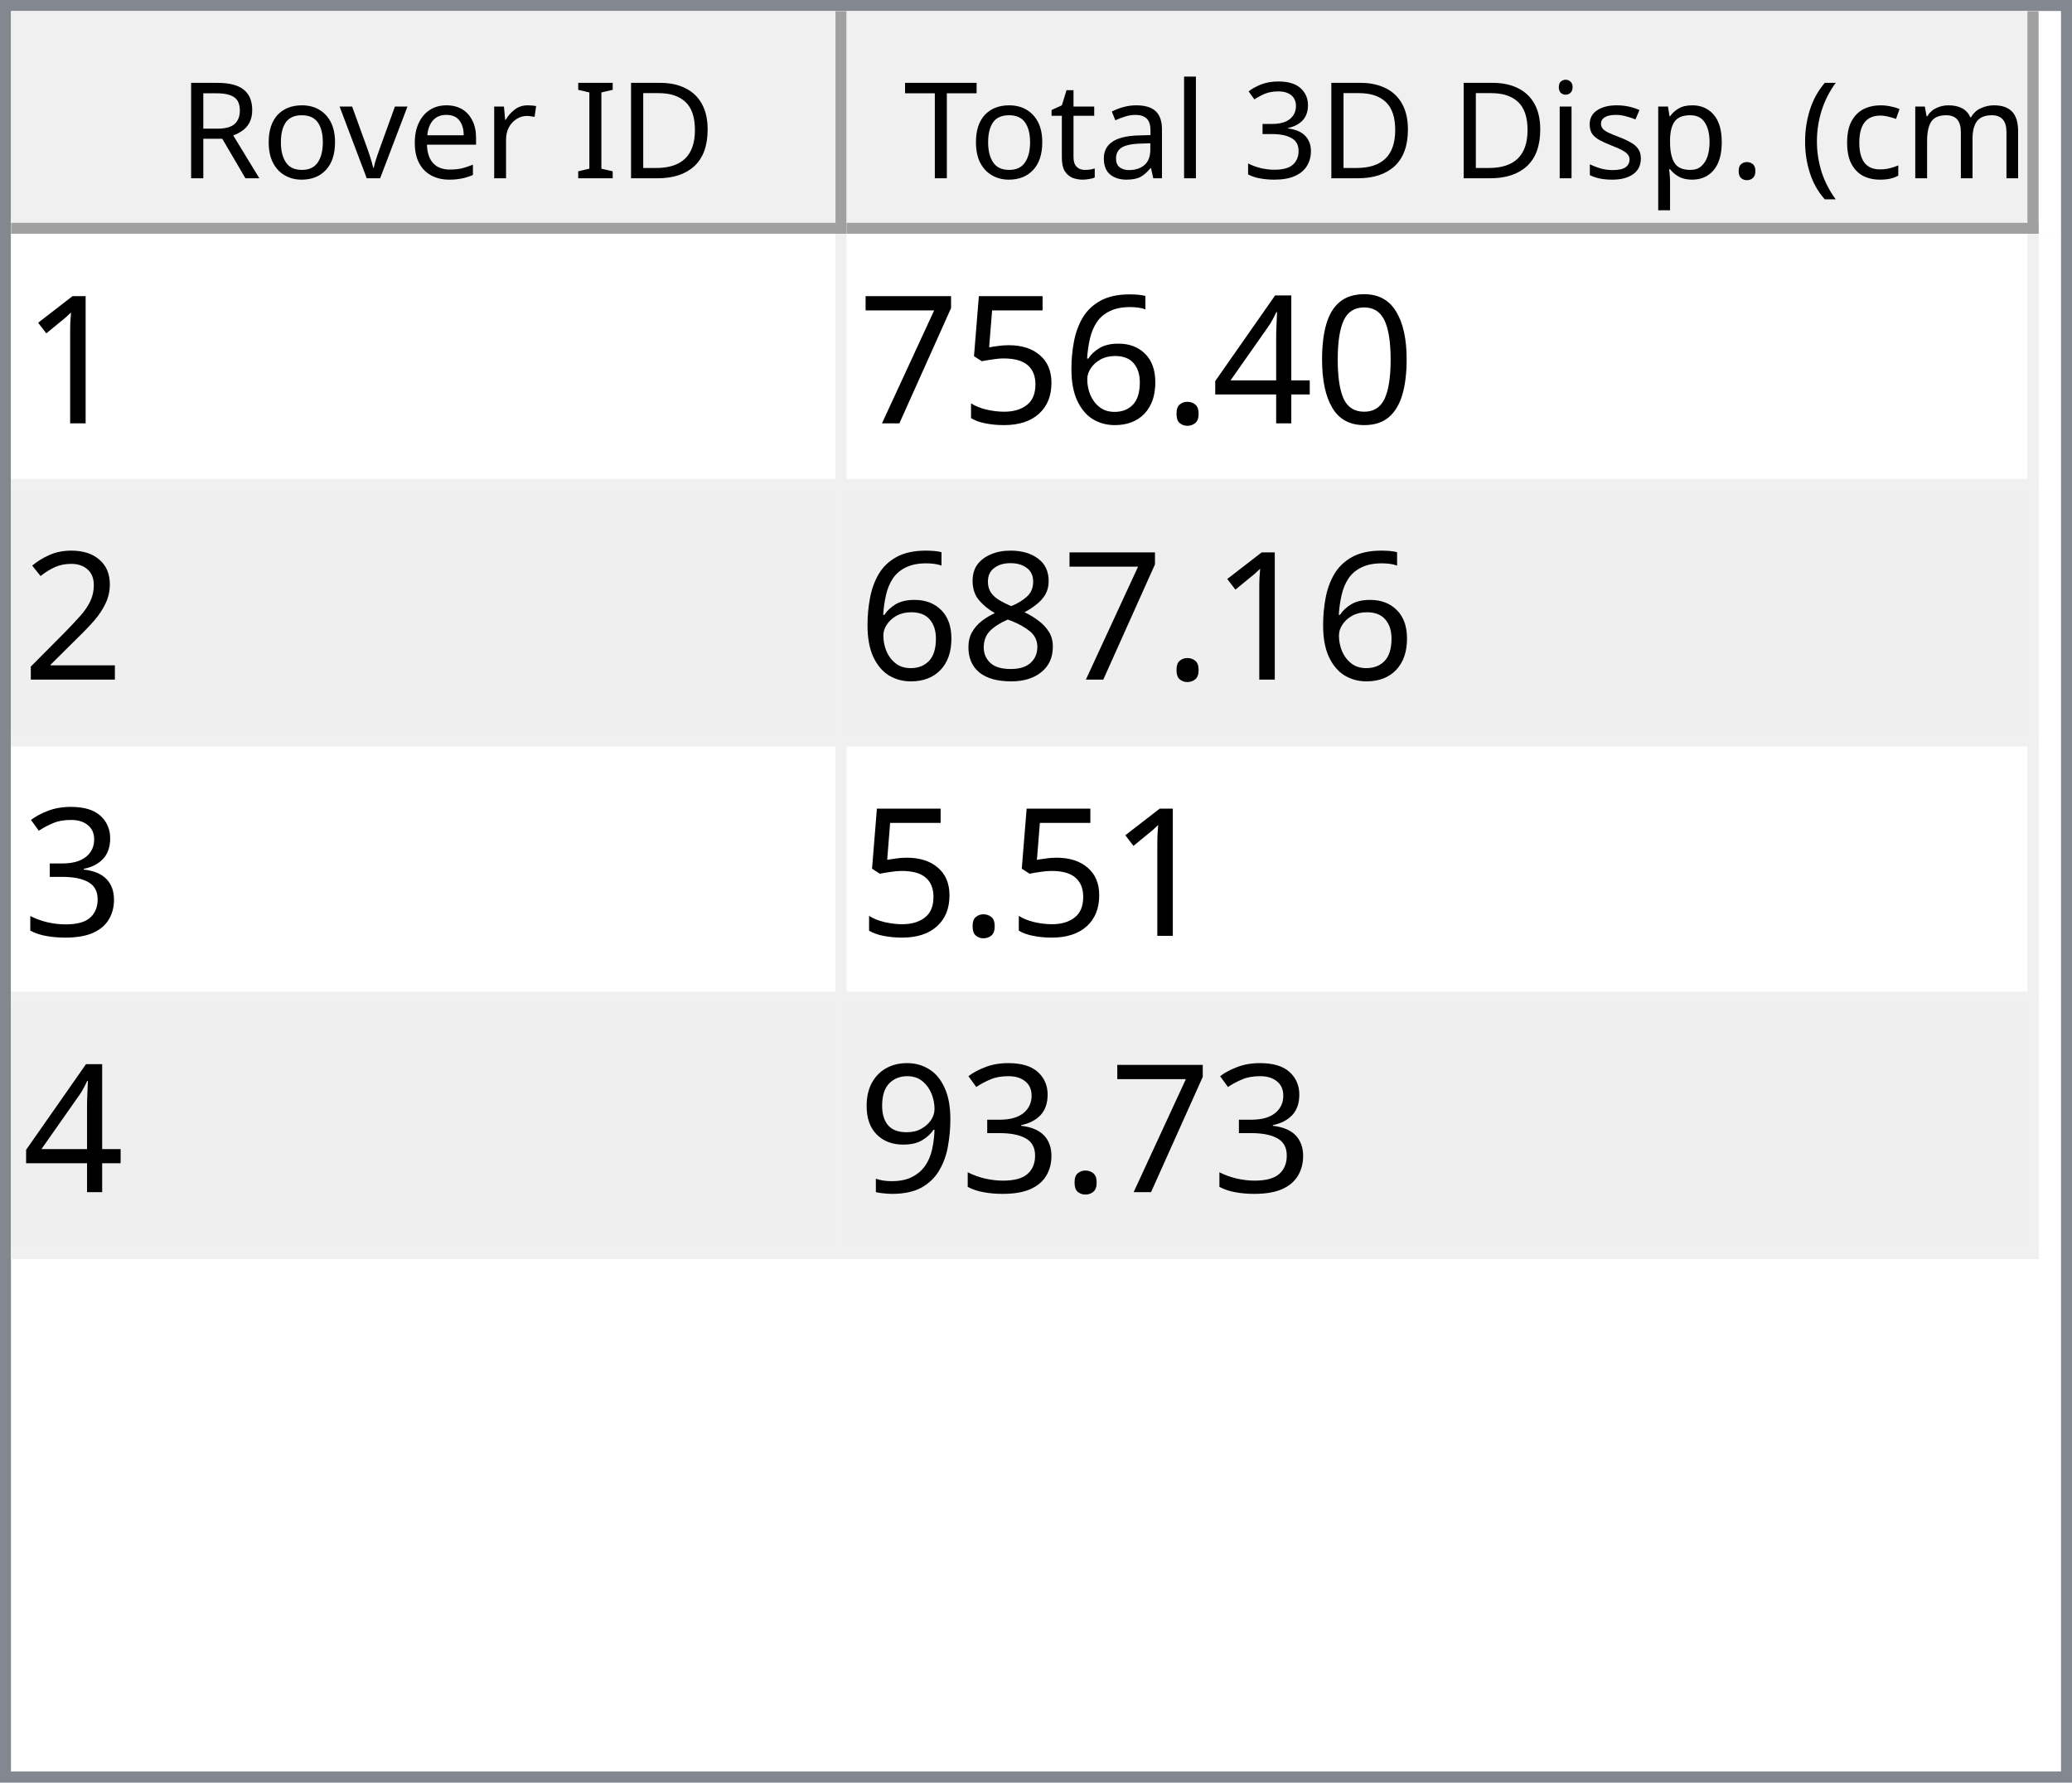
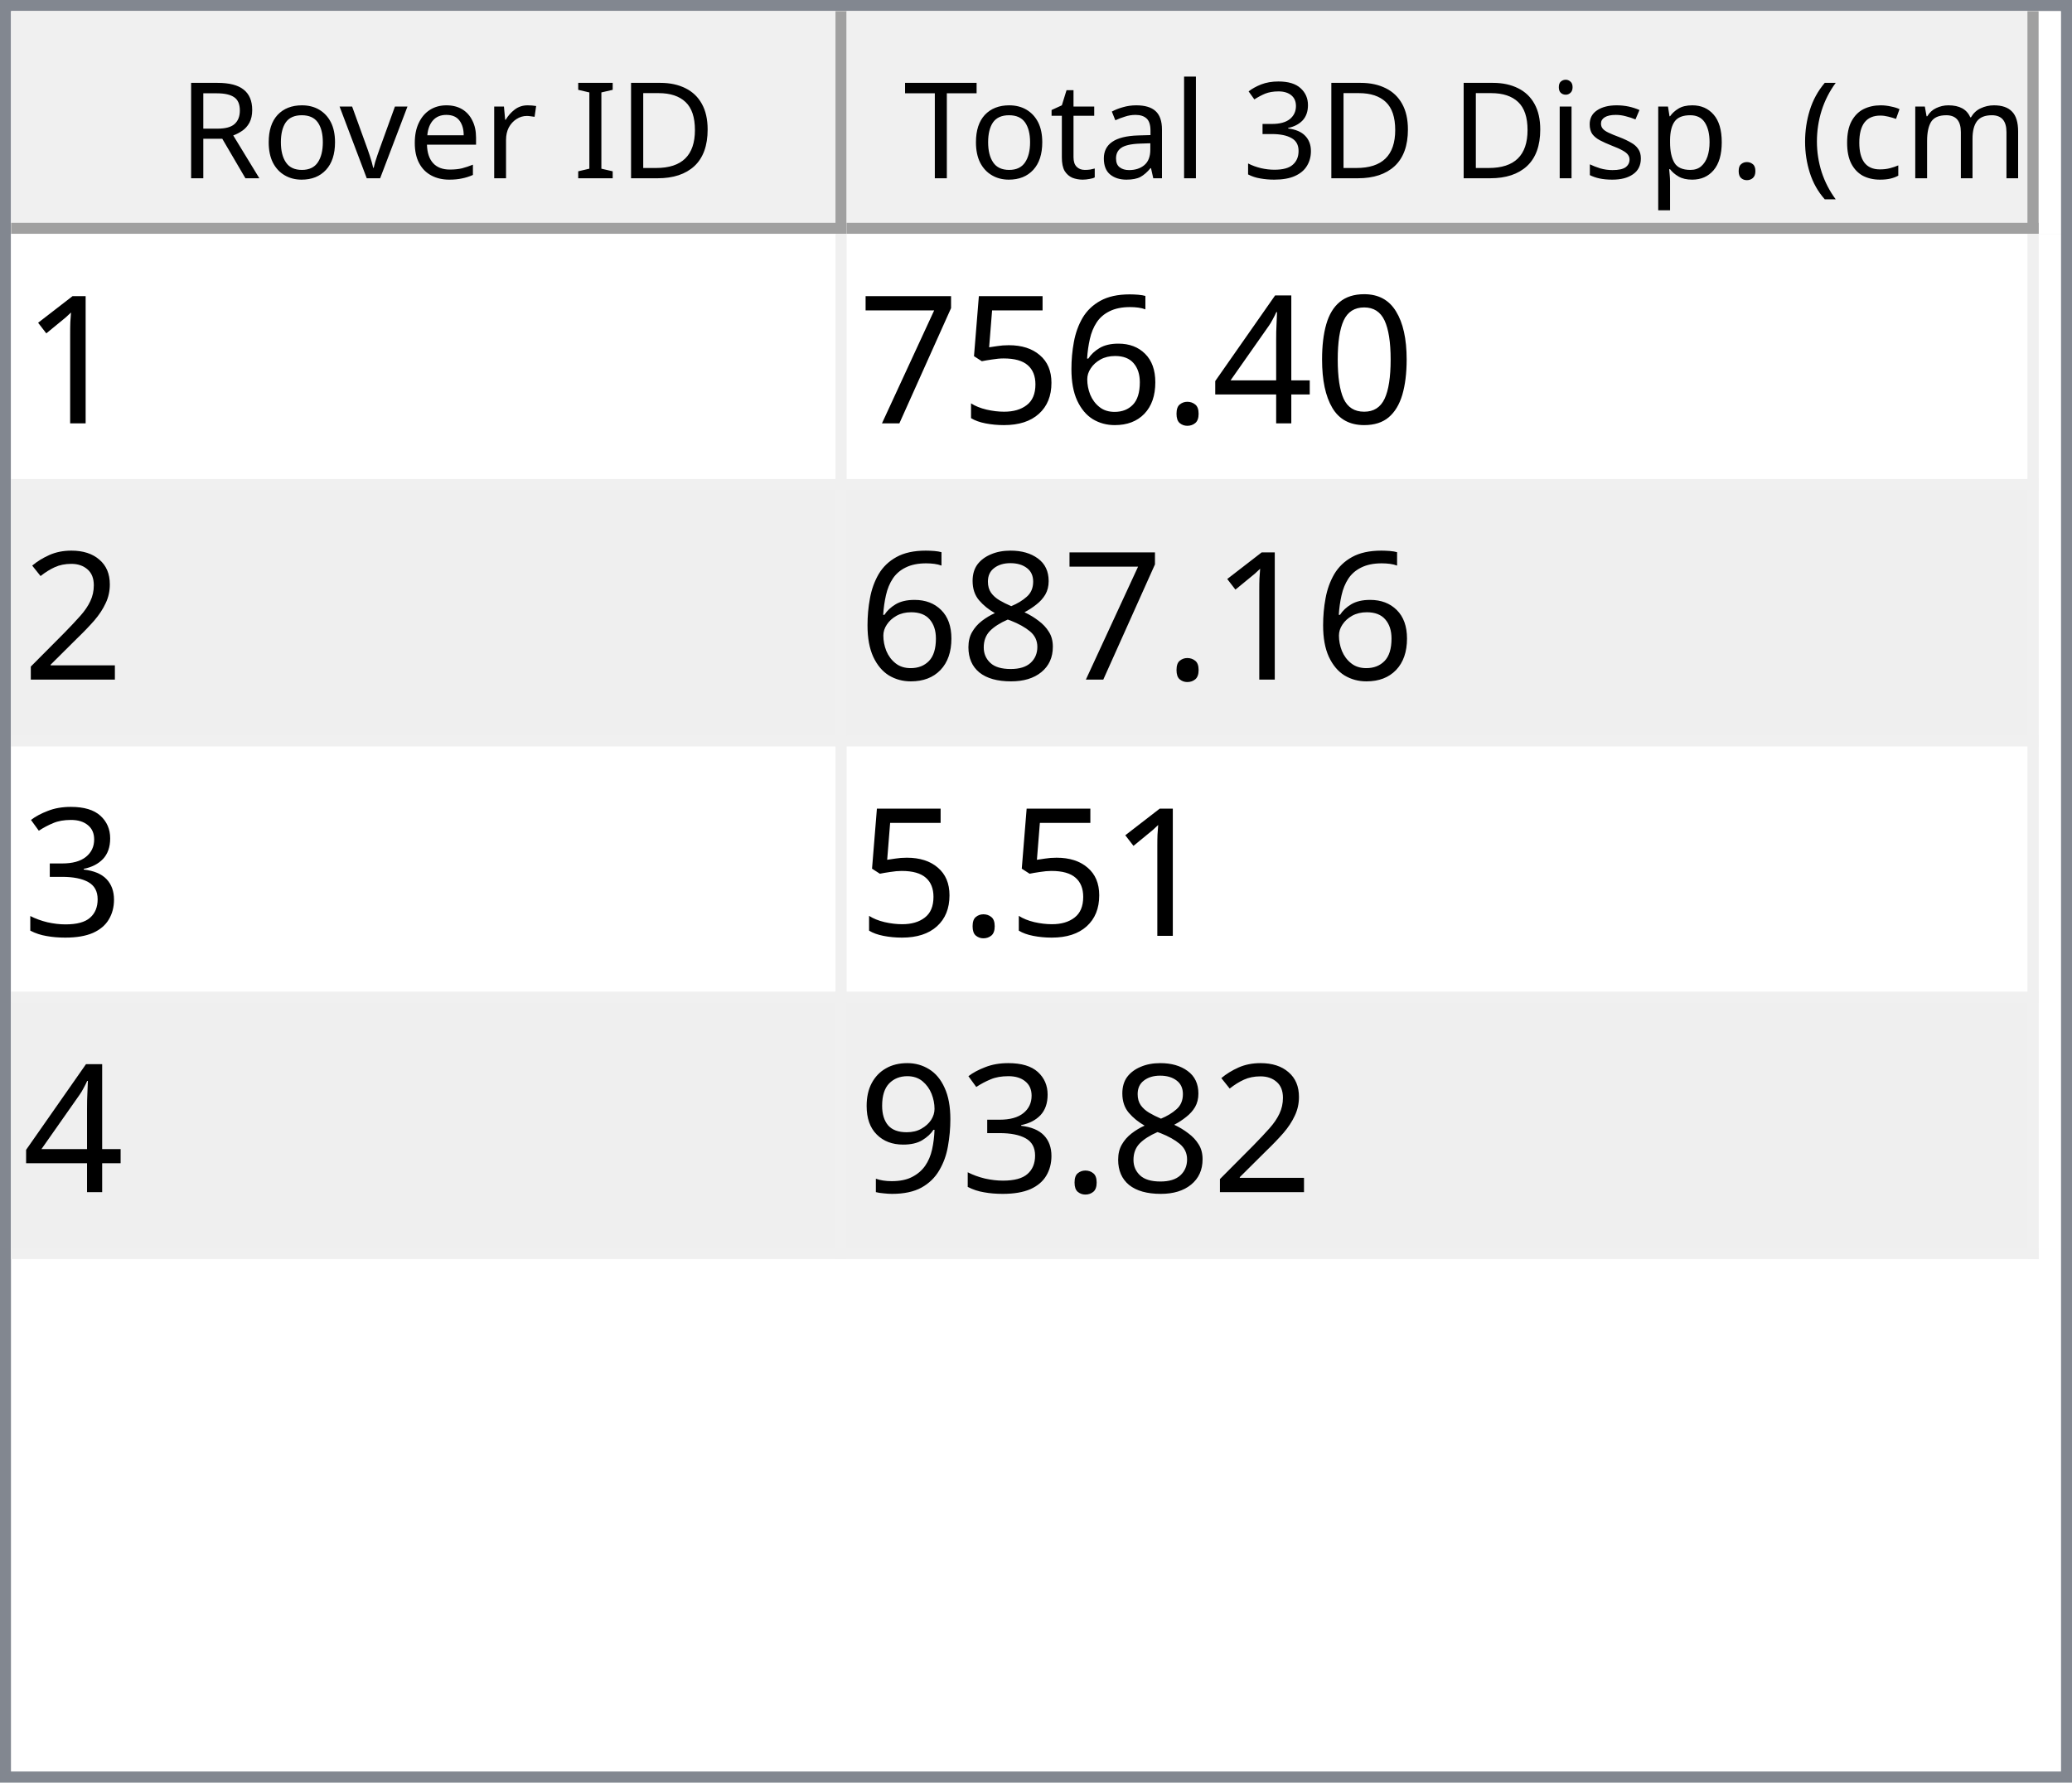
<svg xmlns="http://www.w3.org/2000/svg" style="fill-opacity:1; color-rendering:auto; color-interpolation:auto; text-rendering:auto; stroke:black; stroke-linecap:square; stroke-miterlimit:10; shape-rendering:auto; stroke-opacity:1; fill:black; stroke-dasharray:none; font-weight:normal; stroke-width:1; font-family:'Dialog'; font-style:normal; stroke-linejoin:miter; font-size:12px; stroke-dashoffset:0; image-rendering:auto;" width="186" height="160">
  <defs id="genericDefs" />
  <g>
    <defs id="defs1">
      <clipPath clipPathUnits="userSpaceOnUse" id="clipPath1">
        <path d="M0 0 L186 0 L186 160 L0 160 L0 0 Z" />
      </clipPath>
      <clipPath clipPathUnits="userSpaceOnUse" id="clipPath2">
        <path d="M0 0 L0 160 L186 160 L186 0 Z" />
      </clipPath>
      <clipPath clipPathUnits="userSpaceOnUse" id="clipPath3">
        <path d="M0 0 L0 20 L184 20 L184 0 Z" />
      </clipPath>
      <clipPath clipPathUnits="userSpaceOnUse" id="clipPath4">
        <path d="M0 0 L0 20 L75 20 L75 0 Z" />
      </clipPath>
      <clipPath clipPathUnits="userSpaceOnUse" id="clipPath5">
        <path d="M1 1 L1 19 L74 19 L74 1 Z" />
      </clipPath>
      <clipPath clipPathUnits="userSpaceOnUse" id="clipPath6">
        <path d="M0 0 L0 18 L73 18 L73 0 Z" />
      </clipPath>
      <clipPath clipPathUnits="userSpaceOnUse" id="clipPath7">
        <path d="M-0.5 -0.5 L-0.5 19.5 L74.5 19.5 L74.5 -0.5 Z" />
      </clipPath>
      <clipPath clipPathUnits="userSpaceOnUse" id="clipPath8">
        <path d="M0 0 L0 20 L107 20 L107 0 Z" />
      </clipPath>
      <clipPath clipPathUnits="userSpaceOnUse" id="clipPath9">
        <path d="M1 1 L1 19 L106 19 L106 1 Z" />
      </clipPath>
      <clipPath clipPathUnits="userSpaceOnUse" id="clipPath10">
        <path d="M0 0 L0 18 L105 18 L105 0 Z" />
      </clipPath>
      <clipPath clipPathUnits="userSpaceOnUse" id="clipPath11">
        <path d="M-0.5 -0.5 L-0.5 19.5 L106.5 19.5 L106.5 -0.5 Z" />
      </clipPath>
      <clipPath clipPathUnits="userSpaceOnUse" id="clipPath12">
        <path d="M0 0 L0 138 L184 138 L184 0 Z" />
      </clipPath>
      <clipPath clipPathUnits="userSpaceOnUse" id="clipPath13">
        <path d="M0 0 L0 92 L182 92 L182 0 Z" />
      </clipPath>
      <clipPath clipPathUnits="userSpaceOnUse" id="clipPath14">
        <path d="M-0.5 -0.5 L-0.5 91.5 L181.5 91.5 L181.5 -0.5 Z" />
      </clipPath>
      <clipPath clipPathUnits="userSpaceOnUse" id="clipPath15">
        <path d="M0 0 L0 22 L74 22 L74 0 Z" />
      </clipPath>
      <clipPath clipPathUnits="userSpaceOnUse" id="clipPath16">
        <path d="M0 0 L0 22 L106 22 L106 0 Z" />
      </clipPath>
      <font horiz-adv-x="64.551" id="font1">
        <font-face ascent="107.91" descent="25.098" units-per-em="100" style="font-style:normal; font-family:Segoe UI; font-weight:normal;" />
        <missing-glyph horiz-adv-x="64.551" d="M8.109 0 L8.109 68.266 L56.453 68.266 L56.453 0 L8.109 0 ZM15.328 7.234 L49.219 7.234 L49.219 61.031 L15.328 61.031 L15.328 7.234 Z" />
        <glyph unicode="D" horiz-adv-x="70.117" d="M9.188 0 L9.188 70.016 L28.516 70.016 Q65.531 70.016 65.531 35.891 Q65.531 19.672 55.25 9.836 Q44.969 0 27.734 0 L9.188 0 ZM17.391 62.594 L17.391 7.422 L27.828 7.422 Q41.609 7.422 49.273 14.797 Q56.938 22.172 56.938 35.688 Q56.938 62.594 28.328 62.594 L17.391 62.594 Z" />
        <glyph unicode="I" horiz-adv-x="26.611" d="M17.391 0 L9.188 0 L9.188 70.016 L17.391 70.016 L17.391 0 Z" />
        <glyph unicode=" " horiz-adv-x="27.393" d="" />
        <glyph unicode="r" horiz-adv-x="34.766" d="M34.188 41.891 Q32.078 43.5 28.125 43.5 Q23 43.5 19.555 38.672 Q16.109 33.844 16.109 25.484 L16.109 0 L8.109 0 L8.109 50 L16.109 50 L16.109 39.703 L16.312 39.703 Q18.016 44.969 21.531 47.922 Q25.047 50.875 29.391 50.875 Q32.516 50.875 34.188 50.203 L34.188 41.891 Z" />
        <glyph unicode="e" horiz-adv-x="52.295" d="M48.297 23 L12.984 23 Q13.188 14.656 17.484 10.109 Q21.781 5.562 29.297 5.562 Q37.75 5.562 44.828 11.141 L44.828 3.609 Q38.234 -1.172 27.391 -1.172 Q16.797 -1.172 10.742 5.641 Q4.688 12.453 4.688 24.812 Q4.688 36.469 11.305 43.82 Q17.922 51.172 27.734 51.172 Q37.547 51.172 42.922 44.828 Q48.297 38.484 48.297 27.203 L48.297 23 ZM40.094 29.781 Q40.047 36.719 36.75 40.578 Q33.453 44.438 27.594 44.438 Q21.922 44.438 17.969 40.383 Q14.016 36.328 13.094 29.781 L40.094 29.781 Z" />
        <glyph unicode="v" horiz-adv-x="47.9" d="M47.406 50 L27.484 0 L19.625 0 L0.688 50 L9.469 50 L22.172 13.672 Q23.578 9.672 23.922 6.688 L24.125 6.688 Q24.609 10.453 25.688 13.484 L38.969 50 L47.406 50 Z" />
        <glyph unicode="o" horiz-adv-x="58.594" d="M29 -1.172 Q17.922 -1.172 11.305 5.836 Q4.688 12.844 4.688 24.422 Q4.688 37.016 11.57 44.094 Q18.453 51.172 30.172 51.172 Q41.359 51.172 47.633 44.289 Q53.906 37.406 53.906 25.203 Q53.906 13.234 47.141 6.031 Q40.375 -1.172 29 -1.172 ZM29.594 44.438 Q21.875 44.438 17.383 39.188 Q12.891 33.938 12.891 24.703 Q12.891 15.828 17.43 10.695 Q21.969 5.562 29.594 5.562 Q37.359 5.562 41.531 10.594 Q45.703 15.625 45.703 24.906 Q45.703 34.281 41.531 39.359 Q37.359 44.438 29.594 44.438 Z" />
        <glyph unicode="R" horiz-adv-x="59.814" d="M59.375 0 L49.609 0 L37.891 19.625 Q36.281 22.359 34.766 24.289 Q33.25 26.219 31.664 27.438 Q30.078 28.656 28.25 29.219 Q26.422 29.781 24.125 29.781 L17.391 29.781 L17.391 0 L9.188 0 L9.188 70.016 L30.078 70.016 Q34.672 70.016 38.555 68.867 Q42.438 67.719 45.289 65.375 Q48.141 63.031 49.758 59.547 Q51.375 56.062 51.375 51.375 Q51.375 47.703 50.273 44.656 Q49.172 41.609 47.148 39.211 Q45.125 36.812 42.266 35.133 Q39.406 33.453 35.844 32.516 L35.844 32.328 Q37.594 31.547 38.891 30.547 Q40.188 29.547 41.359 28.18 Q42.531 26.812 43.68 25.078 Q44.828 23.344 46.234 21.047 L59.375 0 ZM17.391 62.594 L17.391 37.203 L28.516 37.203 Q31.594 37.203 34.203 38.133 Q36.812 39.062 38.719 40.797 Q40.625 42.531 41.703 45.047 Q42.781 47.562 42.781 50.688 Q42.781 56.297 39.141 59.445 Q35.5 62.594 28.609 62.594 L17.391 62.594 Z" />
        <glyph unicode=")" horiz-adv-x="30.176" d="M8.297 -15.922 L1.172 -15.922 Q16.406 2.344 16.406 26.812 Q16.406 51.469 1.078 70.016 L8.297 70.016 Q23.531 52.156 23.531 26.703 Q23.531 1.375 8.297 -15.922 Z" />
        <glyph unicode="m" horiz-adv-x="86.133" d="M79.109 0 L71.094 0 L71.094 28.719 Q71.094 37.016 68.531 40.727 Q65.969 44.438 59.906 44.438 Q54.781 44.438 51.195 39.75 Q47.609 35.062 47.609 28.516 L47.609 0 L39.594 0 L39.594 29.688 Q39.594 44.438 28.219 44.438 Q22.953 44.438 19.531 40.016 Q16.109 35.594 16.109 28.516 L16.109 0 L8.109 0 L8.109 50 L16.109 50 L16.109 42.094 L16.312 42.094 Q21.625 51.172 31.844 51.172 Q36.969 51.172 40.773 48.312 Q44.578 45.453 46 40.828 Q51.562 51.172 62.594 51.172 Q79.109 51.172 79.109 30.812 L79.109 0 Z" />
        <glyph unicode="c" horiz-adv-x="46.191" d="M42.188 2.297 Q36.422 -1.172 28.516 -1.172 Q17.828 -1.172 11.258 5.789 Q4.688 12.75 4.688 23.828 Q4.688 36.188 11.766 43.68 Q18.844 51.172 30.672 51.172 Q37.25 51.172 42.281 48.734 L42.281 40.531 Q36.719 44.438 30.375 44.438 Q22.703 44.438 17.797 38.945 Q12.891 33.453 12.891 24.516 Q12.891 15.719 17.508 10.641 Q22.125 5.562 29.891 5.562 Q36.422 5.562 42.188 9.906 L42.188 2.297 Z" />
        <glyph unicode="(" horiz-adv-x="30.176" d="M29.109 -15.922 L21.969 -15.922 Q6.844 1.375 6.844 26.703 Q6.844 52.156 21.969 70.016 L29.203 70.016 Q13.875 51.469 13.875 26.812 Q13.875 2.344 29.109 -15.922 Z" />
        <glyph unicode="." horiz-adv-x="21.68" d="M10.891 -1.078 Q8.641 -1.078 7.055 0.539 Q5.469 2.156 5.469 4.391 Q5.469 6.641 7.055 8.273 Q8.641 9.906 10.891 9.906 Q13.188 9.906 14.797 8.273 Q16.406 6.641 16.406 4.391 Q16.406 2.156 14.797 0.539 Q13.188 -1.078 10.891 -1.078 Z" />
        <glyph unicode="p" horiz-adv-x="58.789" d="M16.312 7.234 L16.109 7.234 L16.109 -23 L8.109 -23 L8.109 50 L16.109 50 L16.109 41.219 L16.312 41.219 Q22.219 51.172 33.594 51.172 Q43.266 51.172 48.688 44.461 Q54.109 37.75 54.109 26.469 Q54.109 13.922 48 6.375 Q41.891 -1.172 31.297 -1.172 Q21.578 -1.172 16.312 7.234 ZM16.109 27.391 L16.109 20.406 Q16.109 14.203 20.141 9.883 Q24.172 5.562 30.375 5.562 Q37.641 5.562 41.773 11.133 Q45.906 16.703 45.906 26.609 Q45.906 34.969 42.047 39.703 Q38.188 44.438 31.594 44.438 Q24.609 44.438 20.359 39.578 Q16.109 34.719 16.109 27.391 Z" />
        <glyph unicode="s" horiz-adv-x="42.432" d="M5.078 1.812 L5.078 10.406 Q11.625 5.562 19.484 5.562 Q30.031 5.562 30.031 12.594 Q30.031 14.594 29.125 15.992 Q28.219 17.391 26.68 18.461 Q25.141 19.531 23.07 20.383 Q21 21.234 18.609 22.172 Q15.281 23.484 12.766 24.828 Q10.25 26.172 8.57 27.859 Q6.891 29.547 6.031 31.695 Q5.172 33.844 5.172 36.719 Q5.172 40.234 6.789 42.945 Q8.406 45.656 11.086 47.484 Q13.766 49.312 17.211 50.242 Q20.656 51.172 24.312 51.172 Q30.812 51.172 35.938 48.922 L35.938 40.828 Q30.422 44.438 23.25 44.438 Q21 44.438 19.195 43.922 Q17.391 43.406 16.094 42.477 Q14.797 41.547 14.086 40.258 Q13.375 38.969 13.375 37.406 Q13.375 35.453 14.086 34.133 Q14.797 32.812 16.164 31.789 Q17.531 30.766 19.484 29.938 Q21.438 29.109 23.922 28.125 Q27.25 26.859 29.883 25.516 Q32.516 24.172 34.375 22.484 Q36.234 20.797 37.234 18.602 Q38.234 16.406 38.234 13.375 Q38.234 9.672 36.602 6.938 Q34.969 4.203 32.234 2.398 Q29.5 0.594 25.93 -0.289 Q22.359 -1.172 18.453 -1.172 Q10.75 -1.172 5.078 1.812 Z" />
        <glyph unicode="i" horiz-adv-x="24.219" d="M12.203 62.703 Q10.062 62.703 8.547 64.164 Q7.031 65.625 7.031 67.875 Q7.031 70.125 8.547 71.609 Q10.062 73.094 12.203 73.094 Q14.406 73.094 15.945 71.609 Q17.484 70.125 17.484 67.875 Q17.484 65.719 15.945 64.211 Q14.406 62.703 12.203 62.703 ZM16.109 0 L8.109 0 L8.109 50 L16.109 50 L16.109 0 Z" />
        <glyph unicode="3" horiz-adv-x="53.906" d="M46.531 19.828 Q46.531 15.094 44.75 11.211 Q42.969 7.328 39.719 4.57 Q36.469 1.812 31.93 0.297 Q27.391 -1.219 21.922 -1.219 Q11.922 -1.219 6 2.594 L6 11.188 Q13.094 5.609 22.219 5.609 Q25.875 5.609 28.828 6.539 Q31.781 7.469 33.906 9.227 Q36.031 10.984 37.18 13.477 Q38.328 15.969 38.328 19.094 Q38.328 32.812 18.797 32.812 L12.984 32.812 L12.984 39.594 L18.5 39.594 Q35.797 39.594 35.797 52.484 Q35.797 64.406 22.609 64.406 Q15.188 64.406 8.688 59.422 L8.688 67.188 Q15.375 71.188 24.609 71.188 Q29 71.188 32.57 69.969 Q36.141 68.75 38.68 66.555 Q41.219 64.359 42.609 61.281 Q44 58.203 44 54.5 Q44 40.672 30.031 36.719 L30.031 36.531 Q33.594 36.141 36.625 34.797 Q39.656 33.453 41.852 31.305 Q44.047 29.156 45.289 26.25 Q46.531 23.344 46.531 19.828 Z" />
        <glyph unicode="l" horiz-adv-x="24.219" d="M16.109 0 L8.109 0 L8.109 74.031 L16.109 74.031 L16.109 0 Z" />
        <glyph unicode="a" horiz-adv-x="50.879" d="M43.891 0 L35.891 0 L35.891 7.812 L35.688 7.812 Q30.469 -1.172 20.312 -1.172 Q12.844 -1.172 8.617 2.781 Q4.391 6.734 4.391 13.281 Q4.391 27.297 20.906 29.594 L35.891 31.688 Q35.891 44.438 25.594 44.438 Q16.547 44.438 9.281 38.281 L9.281 46.484 Q16.656 51.172 26.266 51.172 Q43.891 51.172 43.891 32.516 L43.891 0 ZM35.891 25.297 L23.828 23.641 Q18.266 22.859 15.43 20.875 Q12.594 18.891 12.594 13.875 Q12.594 10.203 15.211 7.883 Q17.828 5.562 22.172 5.562 Q28.125 5.562 32.008 9.742 Q35.891 13.922 35.891 20.312 L35.891 25.297 Z" />
        <glyph unicode="t" horiz-adv-x="33.887" d="M31.297 0.484 Q28.469 -1.078 23.828 -1.078 Q10.688 -1.078 10.688 13.578 L10.688 43.172 L2.094 43.172 L2.094 50 L10.688 50 L10.688 62.203 L18.703 64.797 L18.703 50 L31.297 50 L31.297 43.172 L18.703 43.172 L18.703 14.984 Q18.703 9.969 20.414 7.82 Q22.125 5.672 26.078 5.672 Q29.109 5.672 31.297 7.328 L31.297 0.484 Z" />
        <glyph unicode="T" horiz-adv-x="52.393" d="M50.594 62.594 L30.375 62.594 L30.375 0 L22.172 0 L22.172 62.594 L2 62.594 L2 70.016 L50.594 70.016 L50.594 62.594 Z" />
      </font>
      <font horiz-adv-x="75.0" id="font2">
        <font-face ascent="100.537" descent="21.973" units-per-em="100" style="font-style:normal; font-family:sans-serif; font-weight:normal;" />
        <missing-glyph horiz-adv-x="75.0" d="M12.5 0 L12.5 62.5 L62.5 62.5 L62.5 0 L12.5 0 ZM14.062 1.562 L60.938 1.562 L60.938 60.938 L14.062 60.938 L14.062 1.562 Z" />
        <glyph unicode="1" horiz-adv-x="55.615" d="M37.25 0 L28.469 0 L28.469 56 Q25.297 52.984 20.141 49.953 Q14.984 46.922 10.891 45.406 L10.891 53.906 Q18.266 57.375 23.781 62.305 Q29.297 67.234 31.594 71.875 L37.25 71.875 L37.25 0 Z" />
        <glyph unicode="0" horiz-adv-x="55.615" d="M4.156 35.297 Q4.156 48 6.766 55.742 Q9.375 63.484 14.523 67.68 Q19.672 71.875 27.484 71.875 Q33.25 71.875 37.594 69.555 Q41.938 67.234 44.773 62.867 Q47.609 58.5 49.219 52.227 Q50.828 45.953 50.828 35.297 Q50.828 22.703 48.242 14.969 Q45.656 7.234 40.508 3.008 Q35.359 -1.219 27.484 -1.219 Q17.141 -1.219 11.234 6.203 Q4.156 15.141 4.156 35.297 ZM13.188 35.297 Q13.188 17.672 17.312 11.836 Q21.438 6 27.484 6 Q33.547 6 37.672 11.859 Q41.797 17.719 41.797 35.297 Q41.797 52.984 37.672 58.789 Q33.547 64.594 27.391 64.594 Q21.344 64.594 17.719 59.469 Q13.188 52.938 13.188 35.297 Z" />
        <glyph unicode="4" horiz-adv-x="55.615" d="M32.328 0 L32.328 17.141 L1.266 17.141 L1.266 25.203 L33.938 71.578 L41.109 71.578 L41.109 25.203 L50.781 25.203 L50.781 17.141 L41.109 17.141 L41.109 0 L32.328 0 ZM32.328 25.203 L32.328 57.469 L9.906 25.203 L32.328 25.203 Z" />
        <glyph unicode="." horiz-adv-x="27.783" d="M9.078 0 L9.078 10.016 L19.094 10.016 L19.094 0 L9.078 0 Z" />
        <glyph unicode="6" horiz-adv-x="55.615" d="M49.75 54.047 L41.016 53.375 Q39.844 58.547 37.703 60.891 Q34.125 64.656 28.906 64.656 Q24.703 64.656 21.531 62.312 Q17.391 59.281 14.992 53.469 Q12.594 47.656 12.5 36.922 Q15.672 41.75 20.266 44.094 Q24.859 46.438 29.891 46.438 Q38.672 46.438 44.852 39.969 Q51.031 33.5 51.031 23.25 Q51.031 16.5 48.125 10.719 Q45.219 4.938 40.141 1.859 Q35.062 -1.219 28.609 -1.219 Q17.625 -1.219 10.695 6.859 Q3.766 14.938 3.766 33.5 Q3.766 54.25 11.422 63.672 Q18.109 71.875 29.438 71.875 Q37.891 71.875 43.289 67.141 Q48.688 62.406 49.75 54.047 ZM13.875 23.188 Q13.875 18.656 15.797 14.508 Q17.719 10.359 21.188 8.18 Q24.656 6 28.469 6 Q34.031 6 38.039 10.492 Q42.047 14.984 42.047 22.703 Q42.047 30.125 38.086 34.398 Q34.125 38.672 28.125 38.672 Q22.172 38.672 18.023 34.398 Q13.875 30.125 13.875 23.188 Z" />
        <glyph unicode="5" horiz-adv-x="55.615" d="M4.156 18.75 L13.375 19.531 Q14.406 12.797 18.141 9.398 Q21.875 6 27.156 6 Q33.5 6 37.891 10.789 Q42.281 15.578 42.281 23.484 Q42.281 31 38.062 35.352 Q33.844 39.703 27 39.703 Q22.75 39.703 19.336 37.773 Q15.922 35.844 13.969 32.766 L5.719 33.844 L12.641 70.609 L48.25 70.609 L48.25 62.203 L19.672 62.203 L15.828 42.969 Q22.266 47.469 29.344 47.469 Q38.719 47.469 45.164 40.969 Q51.609 34.469 51.609 24.266 Q51.609 14.547 45.953 7.469 Q39.062 -1.219 27.156 -1.219 Q17.391 -1.219 11.211 4.25 Q5.031 9.719 4.156 18.75 Z" />
        <glyph unicode="7" horiz-adv-x="55.615" d="M4.734 62.203 L4.734 70.656 L51.078 70.656 L51.078 63.812 Q44.234 56.547 37.523 44.484 Q30.812 32.422 27.156 19.672 Q24.516 10.688 23.781 0 L14.75 0 Q14.891 8.453 18.062 20.414 Q21.234 32.375 27.172 43.484 Q33.109 54.594 39.797 62.203 L4.734 62.203 Z" />
        <glyph unicode="2" horiz-adv-x="55.615" d="M50.344 8.453 L50.344 0 L3.031 0 Q2.938 3.172 4.047 6.109 Q5.859 10.938 9.836 15.625 Q13.812 20.312 21.344 26.469 Q33.016 36.031 37.117 41.625 Q41.219 47.219 41.219 52.203 Q41.219 57.422 37.477 61.008 Q33.734 64.594 27.734 64.594 Q21.391 64.594 17.578 60.789 Q13.766 56.984 13.719 50.25 L4.688 51.172 Q5.609 61.281 11.664 66.578 Q17.719 71.875 27.938 71.875 Q38.234 71.875 44.242 66.164 Q50.25 60.453 50.25 52 Q50.25 47.703 48.492 43.555 Q46.734 39.406 42.656 34.812 Q38.578 30.219 29.109 22.219 Q21.188 15.578 18.945 13.211 Q16.703 10.844 15.234 8.453 L50.344 8.453 Z" />
        <glyph unicode="8" horiz-adv-x="55.615" d="M17.672 38.812 Q12.203 40.828 9.57 44.539 Q6.938 48.25 6.938 53.422 Q6.938 61.234 12.555 66.555 Q18.172 71.875 27.484 71.875 Q36.859 71.875 42.578 66.43 Q48.297 60.984 48.297 53.172 Q48.297 48.188 45.68 44.508 Q43.062 40.828 37.75 38.812 Q44.344 36.672 47.781 31.883 Q51.219 27.094 51.219 20.453 Q51.219 11.281 44.727 5.031 Q38.234 -1.219 27.641 -1.219 Q17.047 -1.219 10.547 5.055 Q4.047 11.328 4.047 20.703 Q4.047 27.688 7.594 32.398 Q11.141 37.109 17.672 38.812 ZM15.922 53.719 Q15.922 48.641 19.195 45.414 Q22.469 42.188 27.688 42.188 Q32.766 42.188 36.016 45.383 Q39.266 48.578 39.266 53.219 Q39.266 58.062 35.914 61.359 Q32.562 64.656 27.594 64.656 Q22.562 64.656 19.242 61.43 Q15.922 58.203 15.922 53.719 ZM13.094 20.656 Q13.094 16.891 14.875 13.375 Q16.656 9.859 20.172 7.93 Q23.688 6 27.734 6 Q34.031 6 38.133 10.055 Q42.234 14.109 42.234 20.359 Q42.234 26.703 38.016 30.859 Q33.797 35.016 27.438 35.016 Q21.234 35.016 17.164 30.914 Q13.094 26.812 13.094 20.656 Z" />
        <glyph unicode="3" horiz-adv-x="55.615" d="M4.203 18.891 L12.984 20.062 Q14.5 12.594 18.141 9.297 Q21.781 6 27 6 Q33.203 6 37.477 10.297 Q41.75 14.594 41.75 20.953 Q41.75 27 37.797 30.93 Q33.844 34.859 27.734 34.859 Q25.25 34.859 21.531 33.891 L22.516 41.609 Q23.391 41.5 23.922 41.5 Q29.547 41.5 34.039 44.43 Q38.531 47.359 38.531 53.469 Q38.531 58.297 35.258 61.477 Q31.984 64.656 26.812 64.656 Q21.688 64.656 18.266 61.43 Q14.844 58.203 13.875 51.766 L5.078 53.328 Q6.688 62.156 12.398 67.016 Q18.109 71.875 26.609 71.875 Q32.469 71.875 37.398 69.359 Q42.328 66.844 44.945 62.5 Q47.562 58.156 47.562 53.266 Q47.562 48.641 45.07 44.828 Q42.578 41.016 37.703 38.766 Q44.047 37.312 47.562 32.695 Q51.078 28.078 51.078 21.141 Q51.078 11.766 44.242 5.25 Q37.406 -1.266 26.953 -1.266 Q17.531 -1.266 11.305 4.352 Q5.078 9.969 4.203 18.891 Z" />
        <glyph unicode="9" horiz-adv-x="55.615" d="M5.469 16.547 L13.922 17.328 Q14.984 11.375 18.016 8.688 Q21.047 6 25.781 6 Q29.828 6 32.883 7.859 Q35.938 9.719 37.891 12.82 Q39.844 15.922 41.164 21.195 Q42.484 26.469 42.484 31.938 Q42.484 32.516 42.438 33.688 Q39.797 29.5 35.234 26.883 Q30.672 24.266 25.344 24.266 Q16.453 24.266 10.305 30.711 Q4.156 37.156 4.156 47.703 Q4.156 58.594 10.578 65.234 Q17 71.875 26.656 71.875 Q33.641 71.875 39.43 68.117 Q45.219 64.359 48.219 57.398 Q51.219 50.438 51.219 37.25 Q51.219 23.531 48.242 15.406 Q45.266 7.281 39.383 3.031 Q33.5 -1.219 25.594 -1.219 Q17.188 -1.219 11.867 3.445 Q6.547 8.109 5.469 16.547 ZM41.453 48.141 Q41.453 55.719 37.43 60.156 Q33.406 64.594 27.734 64.594 Q21.875 64.594 17.531 59.812 Q13.188 55.031 13.188 47.406 Q13.188 40.578 17.312 36.305 Q21.438 32.031 27.484 32.031 Q33.594 32.031 37.523 36.305 Q41.453 40.578 41.453 48.141 Z" />
      </font>
    </defs>
    <g style="fill:white; stroke:white;">
      <rect x="0" y="0" width="186" style="clip-path:url(#clipPath1); stroke:none;" height="160" />
    </g>
    <g style="fill:white; text-rendering:optimizeSpeed; color-rendering:optimizeSpeed; image-rendering:optimizeSpeed; shape-rendering:crispEdges; stroke:white; color-interpolation:sRGB;">
      <rect x="0" width="186" height="160" y="0" style="stroke:none;" />
      <path style="stroke:none;" d="M0 160 L186 160 L186 0 L0 0 Z" />
    </g>
    <g style="fill:rgb(240,240,240); font-family:'Segoe UI'; stroke:rgb(240,240,240);">
      <rect x="0" y="0" width="186" style="clip-path:url(#clipPath2); stroke:none;" height="160" />
    </g>
    <g style="fill:rgb(130,135,144); font-family:'Segoe UI'; stroke:rgb(130,135,144);">
      <path d="M0 0 L186 0 L186 160 L0 160 L0 0 ZM1 1 L185 1 L185 159 L1 159 L1 1 Z" style="fill-rule:evenodd; clip-path:url(#clipPath2); stroke:none;" />
    </g>
    <g style="fill:white; font-family:'Segoe UI'; stroke:white;" transform="translate(1,1)">
      <rect x="0" y="0" width="184" style="clip-path:url(#clipPath3); stroke:none;" height="20" />
    </g>
    <g style="fill:rgb(240,240,240); font-family:'Segoe UI'; stroke:rgb(240,240,240);" transform="translate(1,1)">
      <rect x="0" y="0" width="75" style="clip-path:url(#clipPath4); stroke:none;" height="20" />
    </g>
    <g style="font-family:'Segoe UI';" transform="translate(2,2)">
      <text x="14" xml:space="preserve" y="14" style="clip-path:url(#clipPath6); stroke:none;">Rover ID</text>
    </g>
    <g style="fill:rgb(160,160,160); font-family:'Segoe UI'; stroke:rgb(160,160,160); stroke-linejoin:bevel;" transform="translate(1.5,1.5)">
      <line x1="74" x2="74" y1="0" style="fill:none; clip-path:url(#clipPath7);" y2="19" />
    </g>
    <g style="fill:rgb(160,160,160); font-family:'Segoe UI'; stroke:rgb(160,160,160); stroke-linejoin:bevel;" transform="matrix(1,0,0,1,1,1) translate(0.5,0.5)">
      <line x1="0" x2="74" y1="19" style="fill:none; clip-path:url(#clipPath7);" y2="19" />
    </g>
    <g style="fill:rgb(240,240,240); font-family:'Segoe UI'; stroke:rgb(240,240,240);" transform="translate(76,1)">
      <rect x="0" y="0" width="107" style="clip-path:url(#clipPath8); stroke:none;" height="20" />
    </g>
    <g style="font-family:'Segoe UI';" transform="translate(77,2)">
      <text x="1" xml:space="preserve" y="14" style="clip-path:url(#clipPath10); stroke:none;"> Total 3D Disp. (cm)</text>
    </g>
    <g style="fill:rgb(160,160,160); font-family:'Segoe UI'; stroke:rgb(160,160,160); stroke-linejoin:bevel;" transform="translate(76.5,1.5)">
      <line x1="106" x2="106" y1="0" style="fill:none; clip-path:url(#clipPath11);" y2="19" />
    </g>
    <g style="fill:rgb(160,160,160); font-family:'Segoe UI'; stroke:rgb(160,160,160); stroke-linejoin:bevel;" transform="matrix(1,0,0,1,76,1) translate(0.5,0.5)">
      <line x1="0" x2="106" y1="19" style="fill:none; clip-path:url(#clipPath11);" y2="19" />
    </g>
    <g style="fill:white; font-family:'Segoe UI'; stroke:white;" transform="translate(1,21)">
      <rect x="0" y="0" width="184" style="clip-path:url(#clipPath12); stroke:none;" height="138" />
    </g>
    <g style="fill:rgb(240,240,240); font-size:16px; font-family:sans-serif; stroke:rgb(240,240,240);" transform="translate(1,21)">
      <rect x="0" y="0" width="182" style="clip-path:url(#clipPath13); stroke:none;" height="92" />
      <line transform="translate(0.5,0.5)" x1="0" x2="181" y1="22" style="clip-path:url(#clipPath14); fill:none; stroke-linejoin:bevel;" y2="22" />
    </g>
    <g transform="matrix(1,0,0,1,1,21) translate(0.5,0.5)" style="fill:rgb(240,240,240); font-size:16px; font-family:sans-serif; stroke:rgb(240,240,240); stroke-linejoin:bevel;">
      <line x1="0" x2="181" y1="45" style="fill:none; clip-path:url(#clipPath14);" y2="45" />
    </g>
    <g transform="matrix(1,0,0,1,1,21) translate(0.5,0.5)" style="fill:rgb(240,240,240); font-size:16px; font-family:sans-serif; stroke:rgb(240,240,240); stroke-linejoin:bevel;">
      <line x1="0" x2="181" y1="68" style="fill:none; clip-path:url(#clipPath14);" y2="68" />
    </g>
    <g transform="matrix(1,0,0,1,1,21) translate(0.5,0.5)" style="fill:rgb(240,240,240); font-size:16px; font-family:sans-serif; stroke:rgb(240,240,240); stroke-linejoin:bevel;">
      <line x1="0" x2="181" y1="91" style="fill:none; clip-path:url(#clipPath14);" y2="91" />
    </g>
    <g transform="matrix(1,0,0,1,1,21) translate(0.5,0.5)" style="fill:rgb(240,240,240); font-size:16px; font-family:sans-serif; stroke:rgb(240,240,240); stroke-linejoin:bevel;">
      <line x1="74" x2="74" y1="0" style="fill:none; clip-path:url(#clipPath14);" y2="91" />
    </g>
    <g transform="matrix(1,0,0,1,1,21) translate(0.5,0.5)" style="fill:rgb(240,240,240); font-size:16px; font-family:sans-serif; stroke:rgb(240,240,240); stroke-linejoin:bevel;">
      <line x1="181" x2="181" y1="0" style="fill:none; clip-path:url(#clipPath14);" y2="91" />
    </g>
    <g style="fill:white; font-size:16px; font-family:sans-serif; stroke:white;" transform="matrix(1,0,0,1,1,21)">
      <rect x="0" y="0" width="74" style="clip-path:url(#clipPath15); stroke:none;" height="22" />
      <text x="1" y="17" style="fill:black; clip-path:url(#clipPath15); stroke:none;" xml:space="preserve">1</text>
    </g>
    <g style="fill:white; font-size:16px; font-family:sans-serif; stroke:white;" transform="matrix(1,0,0,1,1,21) translate(75,0)">
      <rect x="0" y="0" width="106" style="clip-path:url(#clipPath16); stroke:none;" height="22" />
      <text x="1" y="17" style="fill:black; clip-path:url(#clipPath16); stroke:none;" xml:space="preserve">756.40</text>
    </g>
    <g style="fill:rgb(239,239,239); font-size:16px; font-family:sans-serif; stroke:rgb(239,239,239);" transform="matrix(1,0,0,1,1,21) translate(0,23)">
      <rect x="0" y="0" width="74" style="clip-path:url(#clipPath15); stroke:none;" height="22" />
      <text x="1" y="17" style="fill:black; clip-path:url(#clipPath15); stroke:none;" xml:space="preserve">2</text>
    </g>
    <g style="fill:rgb(239,239,239); font-size:16px; font-family:sans-serif; stroke:rgb(239,239,239);" transform="matrix(1,0,0,1,1,21) translate(75,23)">
      <rect x="0" y="0" width="106" style="clip-path:url(#clipPath16); stroke:none;" height="22" />
      <text x="1" y="17" style="fill:black; clip-path:url(#clipPath16); stroke:none;" xml:space="preserve">687.16</text>
    </g>
    <g style="fill:white; font-size:16px; font-family:sans-serif; stroke:white;" transform="matrix(1,0,0,1,1,21) translate(0,46)">
      <rect x="0" y="0" width="74" style="clip-path:url(#clipPath15); stroke:none;" height="22" />
      <text x="1" y="17" style="fill:black; clip-path:url(#clipPath15); stroke:none;" xml:space="preserve">3</text>
    </g>
    <g style="fill:white; font-size:16px; font-family:sans-serif; stroke:white;" transform="matrix(1,0,0,1,1,21) translate(75,46)">
      <rect x="0" y="0" width="106" style="clip-path:url(#clipPath16); stroke:none;" height="22" />
      <text x="1" y="17" style="fill:black; clip-path:url(#clipPath16); stroke:none;" xml:space="preserve">5.51</text>
    </g>
    <g style="fill:rgb(239,239,239); font-size:16px; font-family:sans-serif; stroke:rgb(239,239,239);" transform="matrix(1,0,0,1,1,21) translate(0,69)">
      <rect x="0" y="0" width="74" style="clip-path:url(#clipPath15); stroke:none;" height="22" />
      <text x="1" y="17" style="fill:black; clip-path:url(#clipPath15); stroke:none;" xml:space="preserve">4</text>
    </g>
    <g style="fill:rgb(239,239,239); font-size:16px; font-family:sans-serif; stroke:rgb(239,239,239);" transform="matrix(1,0,0,1,1,21) translate(75,69)">
      <rect x="0" y="0" width="106" style="clip-path:url(#clipPath16); stroke:none;" height="22" />
-       <text x="1" y="17" style="fill:black; clip-path:url(#clipPath16); stroke:none;" xml:space="preserve">93.73</text>
+       <text x="1" y="17" style="fill:black; clip-path:url(#clipPath16); stroke:none;" xml:space="preserve">93.82</text>
    </g>
  </g>
</svg>
